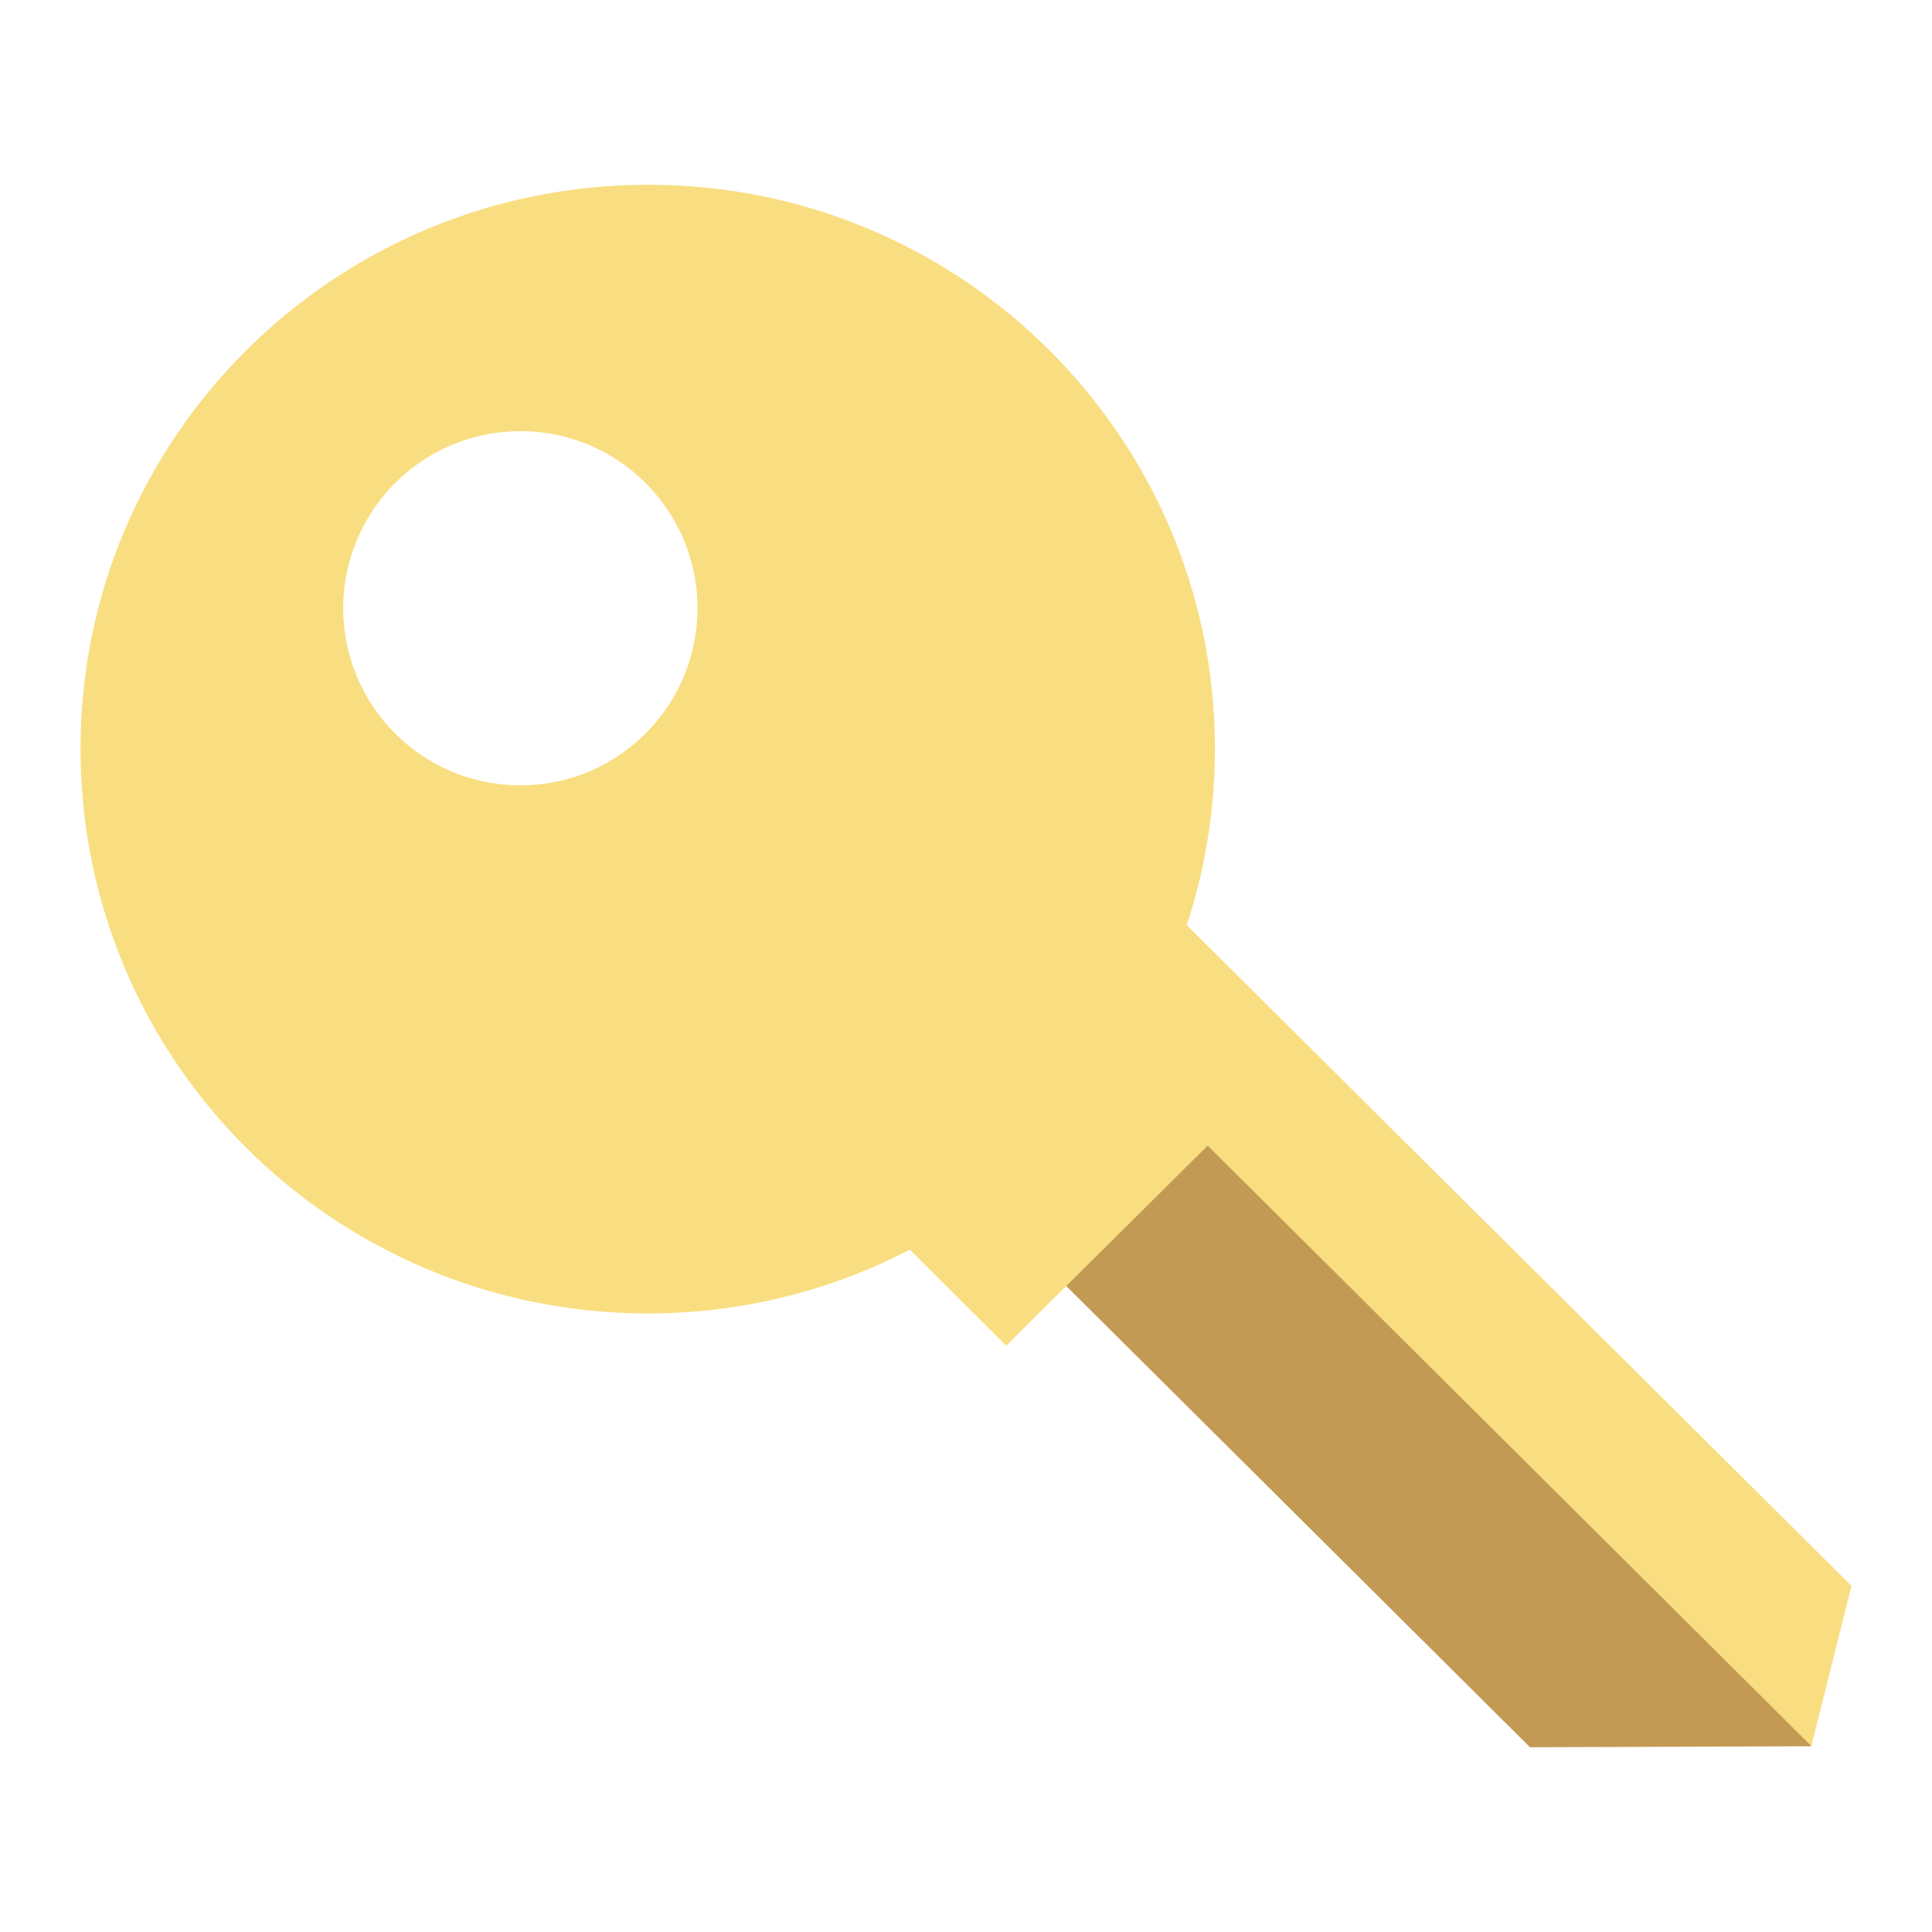
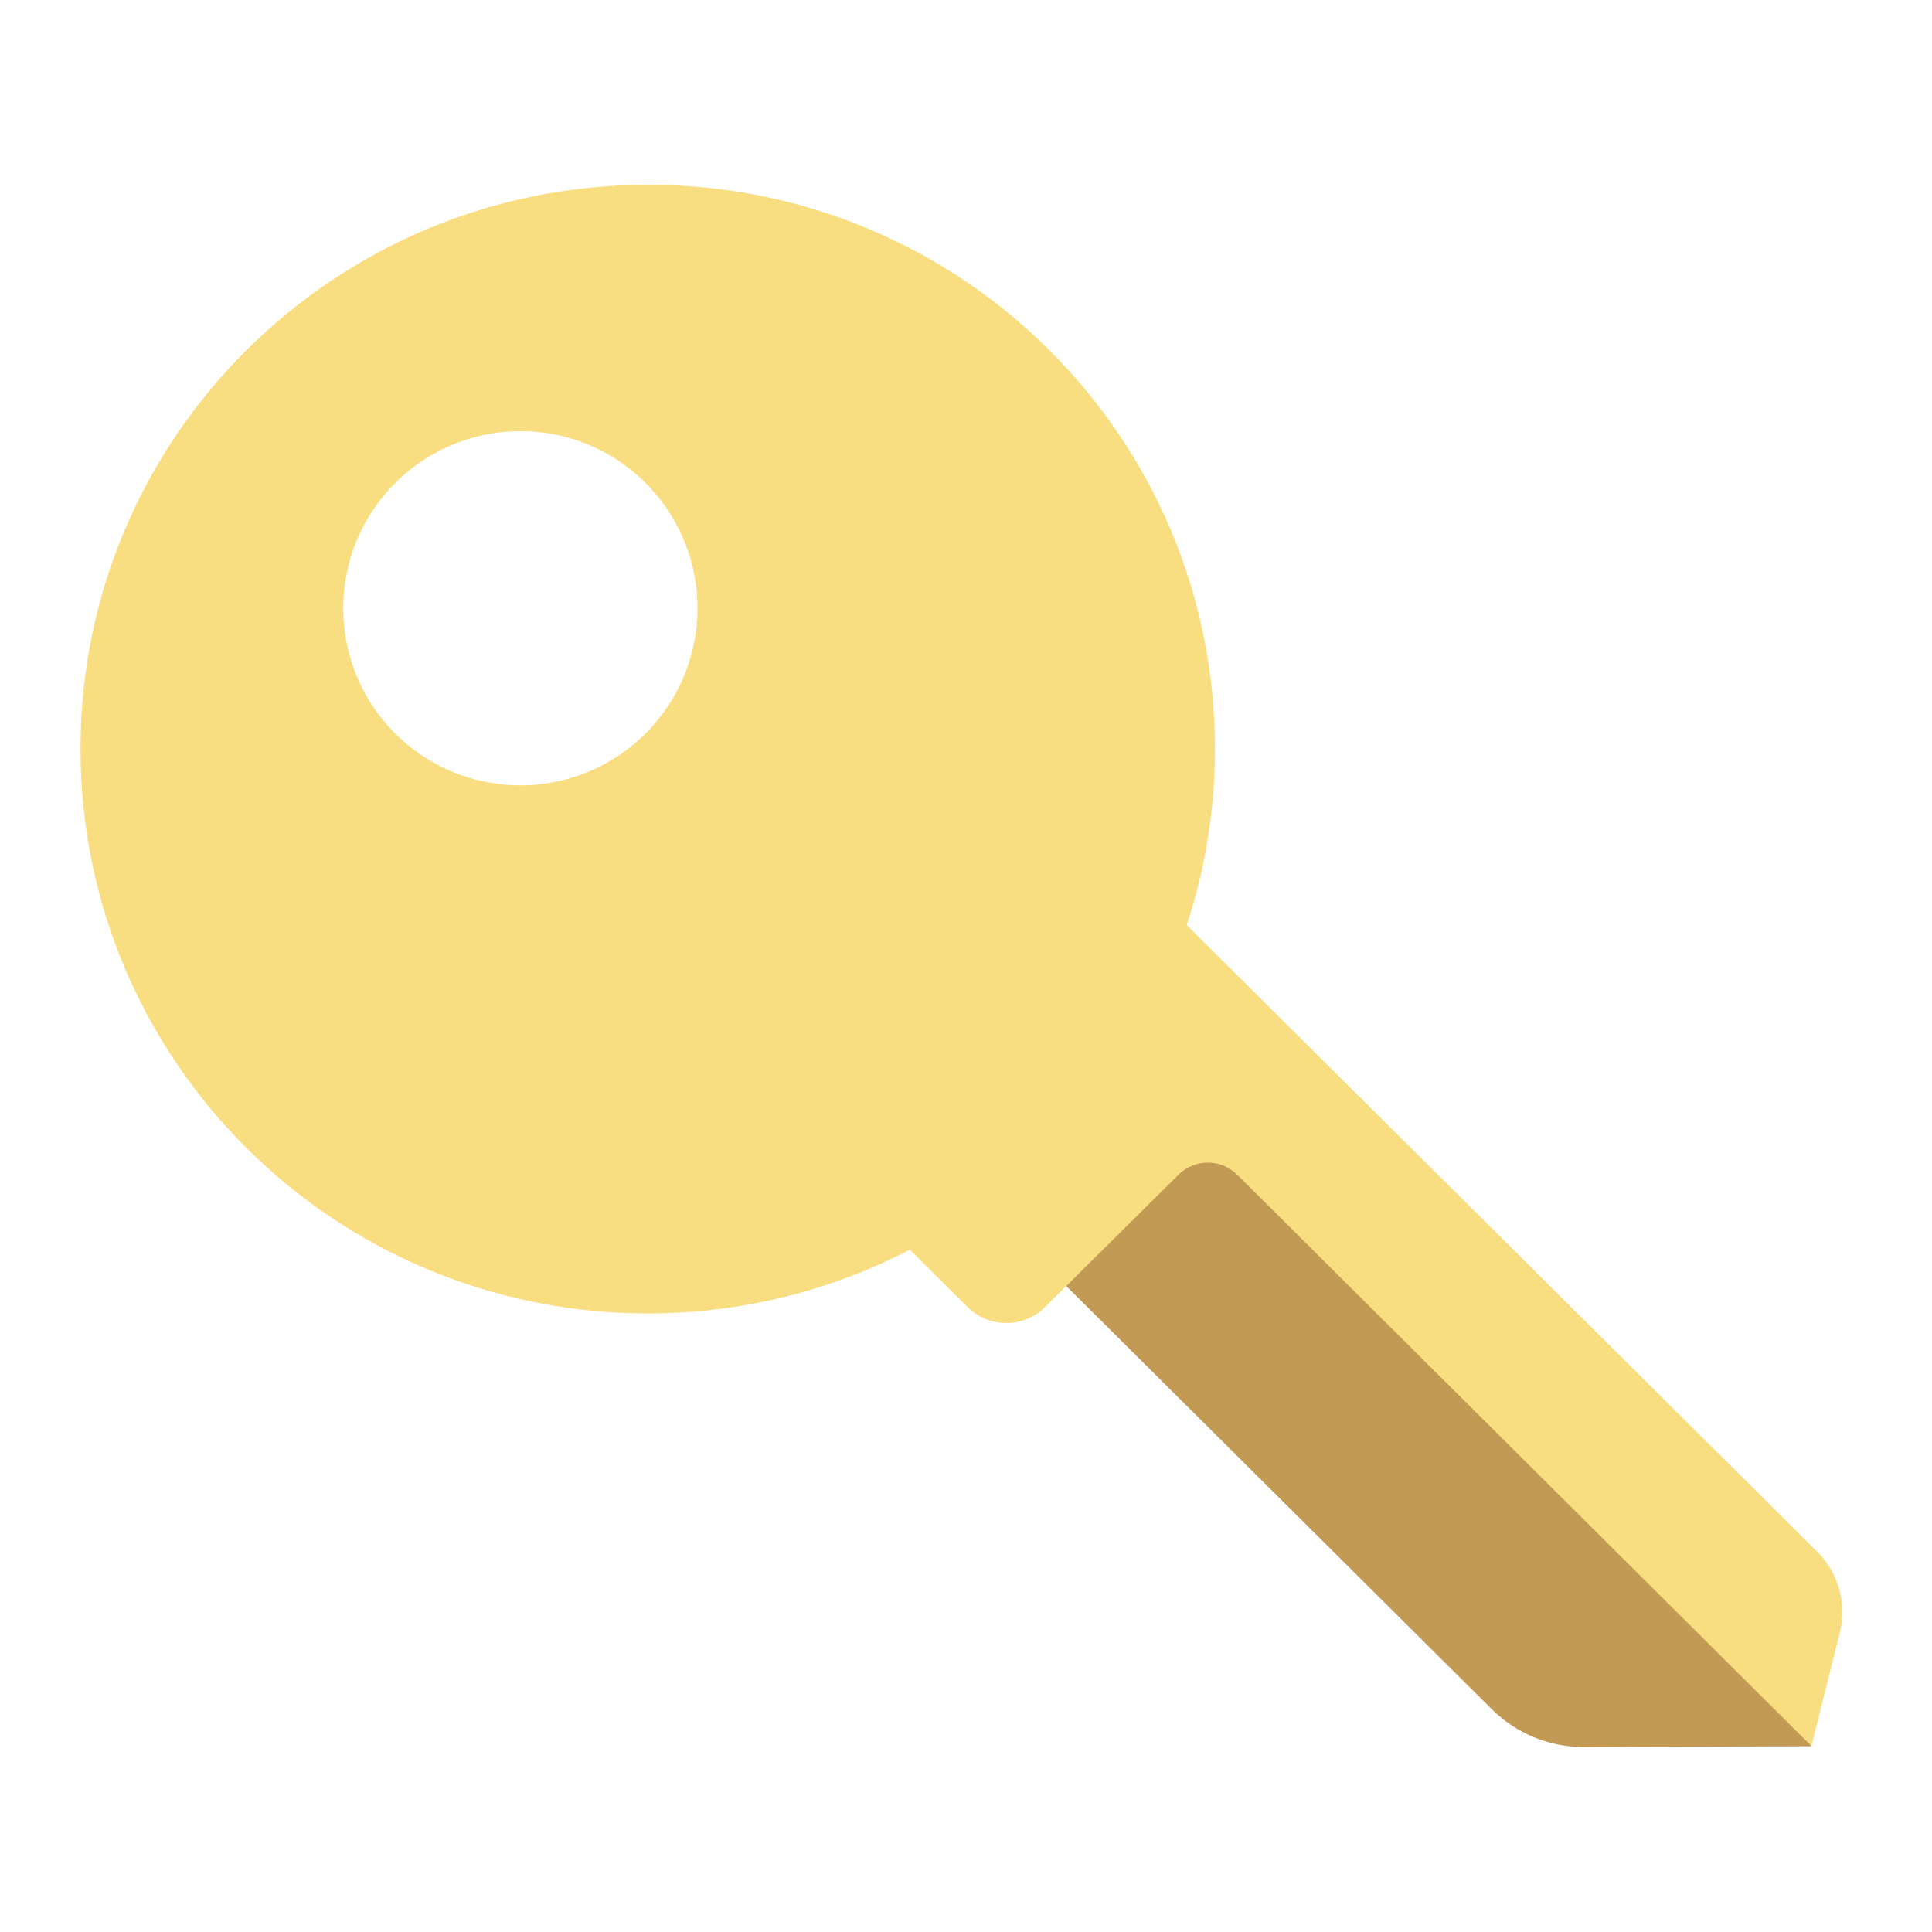
- <svg xmlns="http://www.w3.org/2000/svg" id="uuid-9f2058ae-76d0-4df7-839a-b6309a4d3a7c" width="192" height="192" viewBox="0 0 192 192">
-   <g id="uuid-9ca8d3c8-7b5c-49fa-8b0a-668cf93c1304">
-     <g id="uuid-91e263a9-cf08-460b-9f6d-cc8e06b0e406">
+ <svg xmlns="http://www.w3.org/2000/svg" id="uuid-e5c27d39-0a29-4dc7-a79d-823f860d6d31" width="192" height="192" viewBox="0 0 192 192">
+   <g id="uuid-514476e6-6956-4002-95ff-2af097f319f9">
+     <g id="uuid-6b59a649-e5ff-43fb-af3e-0b4f2e9bc749">
      <path d="m64.42,130.53c-31.21,0-56.42-25.11-56.42-56.11s25.26-56.06,56.42-56.06,56.32,25.11,56.32,56.06-25.21,56.11-56.37,56.11h.05Zm-14.08-52.54c9.69.76,18.16-6.48,18.92-16.17.76-9.69-6.48-18.16-16.17-18.92-.9-.07-1.8-.07-2.7,0-9.69.73-16.96,9.18-16.23,18.87.65,8.66,7.52,15.55,16.18,16.22Z" fill="#f9de81" stroke-width="0" />
-       <path d="m180.01,173.54l-3.99-7.97-56.01-55.7-16.05,15.94,48.09,47.83,28-.1h-.05Z" fill="#c39a54" stroke-width="0" />
-       <path d="m180.01,173.54l3.99-15.94-84.01-83.5-27.95,31.78,27.95,27.85,20.03-19.88,60,59.68Z" fill="#f9de81" stroke-width="0" />
+       <path d="m180.01,173.54l-3.99-7.97-56.01-55.7-16.05,15.94,44.27,44.03c2.45,2.44,5.76,3.8,9.22,3.78l22.61-.08h-.05Z" fill="#c39a54" stroke-width="0" />
+       <path d="m180.01,173.54l2.83-11.3c.72-2.88-.13-5.92-2.23-8.02l-80.62-80.12-27.95,31.78,24.09,24c2.14,2.13,5.6,2.13,7.74,0l13.26-13.15c1.61-1.59,4.2-1.59,5.81,0l57.09,56.8Z" fill="#f9de81" stroke-width="0" />
    </g>
  </g>
</svg>
